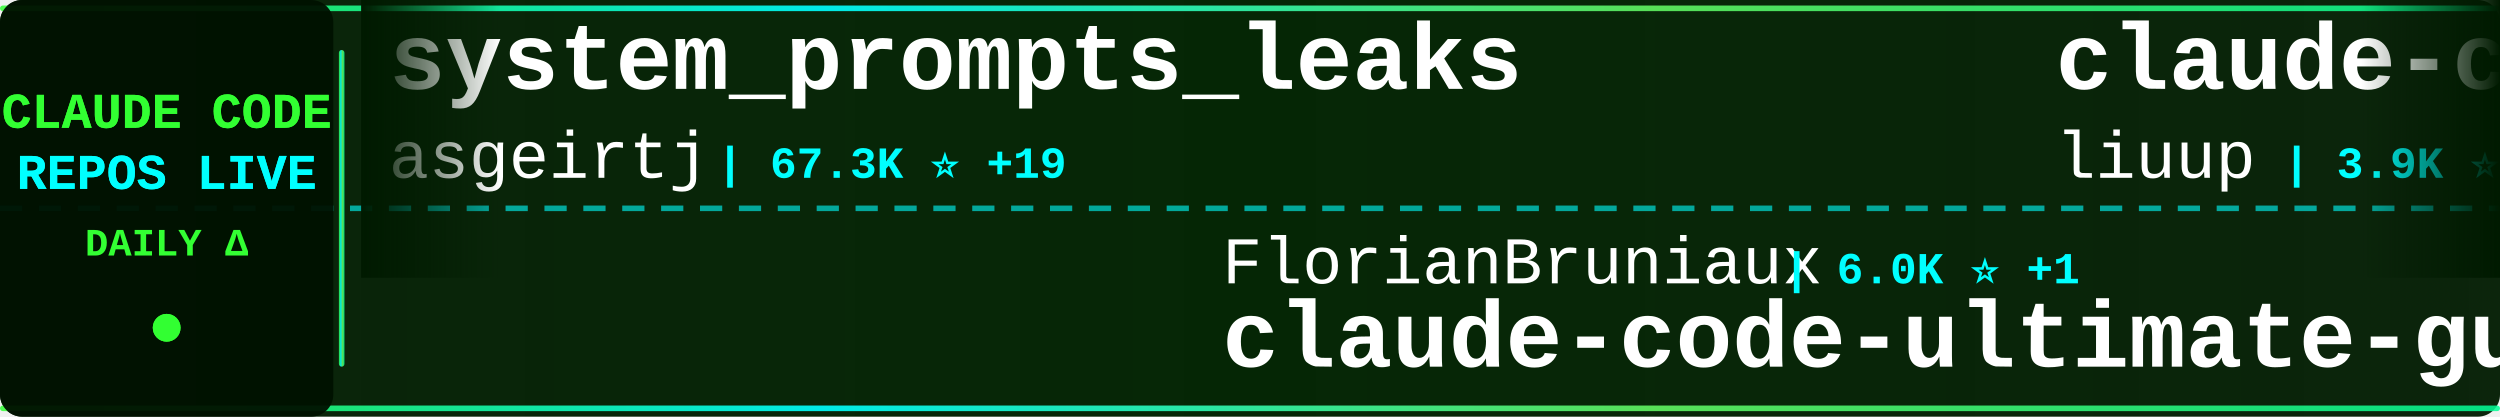
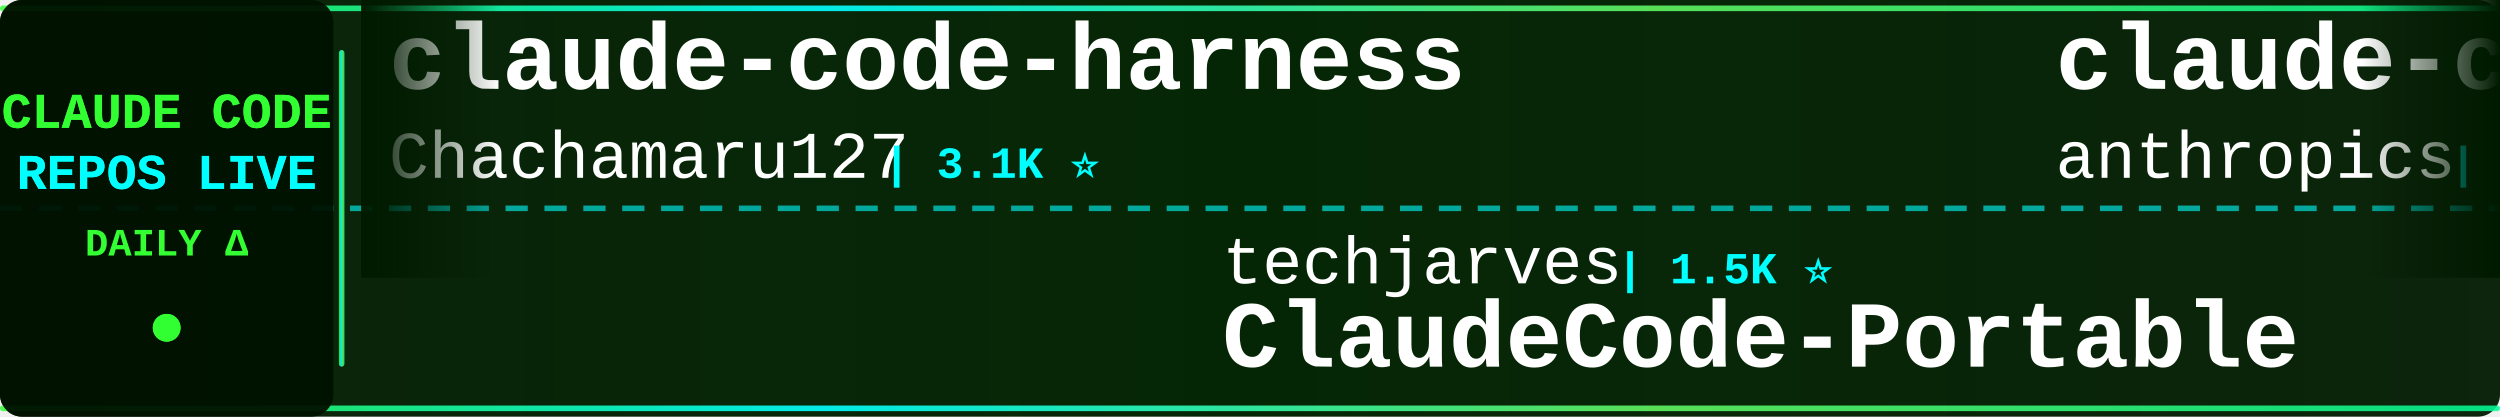
<svg xmlns="http://www.w3.org/2000/svg" width="900" height="150">
  <defs>
    <linearGradient id="tickerBg" x1="0%" y1="0%" x2="100%" y2="0%">
      <stop offset="0%" style="stop-color:#001a00;stop-opacity:0.95" />
      <stop offset="50%" style="stop-color:#002200;stop-opacity:0.98" />
      <stop offset="100%" style="stop-color:#001a00;stop-opacity:0.95" />
    </linearGradient>
    <linearGradient id="borderGrad" x1="0%" y1="0%" x2="100%" y2="0%">
      <stop offset="0%" style="stop-color:#33ff33;stop-opacity:0.85">
        <animate attributeName="stop-opacity" values="0.85;1;0.85" dur="2s" repeatCount="indefinite" />
      </stop>
      <stop offset="33%" style="stop-color:#00ffff;stop-opacity:0.9">
        <animate attributeName="stop-opacity" values="0.9;1;0.9" dur="2.2s" repeatCount="indefinite" />
      </stop>
      <stop offset="66%" style="stop-color:#66ff66;stop-opacity:0.85">
        <animate attributeName="stop-opacity" values="0.85;1;0.85" dur="1.8s" repeatCount="indefinite" />
      </stop>
      <stop offset="100%" style="stop-color:#00ff99;stop-opacity:0.85">
        <animate attributeName="stop-opacity" values="0.85;1;0.85" dur="2s" repeatCount="indefinite" />
      </stop>
    </linearGradient>
    <filter id="textGlow">
      <feGaussianBlur stdDeviation="0.1" result="coloredBlur" />
      <feMerge>
        <feMergeNode in="coloredBlur" />
        <feMergeNode in="SourceGraphic" />
      </feMerge>
    </filter>
    <filter id="metricGlow">
      <feGaussianBlur stdDeviation="0.2" result="coloredBlur" />
      <feMerge>
        <feMergeNode in="coloredBlur" />
        <feMergeNode in="SourceGraphic" />
      </feMerge>
    </filter>
    <linearGradient id="leftFade" x1="0%" y1="0%" x2="100%" y2="0%">
      <stop offset="0%" style="stop-color:#001a00;stop-opacity:1" />
      <stop offset="100%" style="stop-color:#001a00;stop-opacity:0" />
    </linearGradient>
    <linearGradient id="rightFade" x1="0%" y1="0%" x2="100%" y2="0%">
      <stop offset="0%" style="stop-color:#001a00;stop-opacity:0" />
      <stop offset="100%" style="stop-color:#001a00;stop-opacity:1" />
    </linearGradient>
  </defs>
  <rect width="900" height="150" fill="url(#tickerBg)" rx="8" />
  <rect x="0" y="2" width="900" height="2" fill="url(#borderGrad)" rx="1" />
  <rect x="0" y="146" width="900" height="2" fill="url(#borderGrad)" rx="1" />
  <line x1="0" y1="75" x2="900" y2="75" stroke="#00ffff" stroke-width="2" stroke-dasharray="8 6" opacity="0.6" />
  <rect x="0" y="0" width="120" height="150" fill="#001100" opacity="0.95" rx="8" />
  <text x="60" y="46" font-family="'Courier New', monospace" font-size="18" font-weight="bold" fill="#33ff33" text-anchor="middle" filter="url(#textGlow)">
    CLAUDE CODE
  </text>
  <text x="60" y="68" font-family="'Courier New', monospace" font-size="18" font-weight="bold" fill="#00ffff" text-anchor="middle" filter="url(#textGlow)">
    REPOS LIVE
  </text>
  <text x="60" y="92" font-family="'Courier New', monospace" font-size="14" font-weight="bold" fill="#33ff33" text-anchor="middle">
    DAILY Δ
  </text>
  <circle cx="60" cy="118" r="5" fill="#33ff33" filter="url(#metricGlow)">
    <animate attributeName="r" values="4;6;4" dur="1.5s" repeatCount="indefinite" />
    <animate attributeName="opacity" values="0.6;1;0.6" dur="1.5s" repeatCount="indefinite" />
  </circle>
  <rect x="122" y="18" width="2" height="114" fill="url(#borderGrad)" rx="1" />
  <clipPath id="tickerClip">
    <rect x="130" y="0" width="770" height="150" />
  </clipPath>
  <g clip-path="url(#tickerClip)">
    <g id="tickerItems">
      <animateTransform attributeName="transform" attributeType="XML" type="translate" from="0 0" to="-3000 0" dur="54s" repeatCount="indefinite" />
      <g transform="translate(0, 0)">
-         <text x="140" y="32" font-family="'Courier New', monospace" font-size="34" font-weight="bold" fill="#ffffff">system_prompts_leaks</text>
-         <text x="140" y="64" font-family="'Courier New', monospace" font-size="24" font-weight="normal" fill="#ffffff" opacity="1.0">asgeirtj</text>
-         <text x="258" y="64" font-family="'Courier New', monospace" font-size="16" font-weight="bold" fill="#00ffff"> | 67.3K ⭐ +19</text>
+         <text x="140" y="32" font-family="'Courier New', monospace" font-size="34" font-weight="bold" fill="#ffffff">claude-code-harness</text>
+         <text x="140" y="64" font-family="'Courier New', monospace" font-size="24" font-weight="normal" fill="#ffffff" opacity="1.0">Chachamaru127</text>
+         <text x="318" y="64" font-family="'Courier New', monospace" font-size="16" font-weight="bold" fill="#00ffff"> | 3.1K ⭐</text>
      </g>
      <g transform="translate(300, 0)">
-         <text x="140" y="102" font-family="'Courier New', monospace" font-size="24" font-weight="normal" fill="#ffffff" opacity="1.0">FlorianBruniaux</text>
-         <text x="342" y="102" font-family="'Courier New', monospace" font-size="16" font-weight="bold" fill="#00ffff"> | 6.0K ⭐ +1</text>
-         <text x="140" y="132" font-family="'Courier New', monospace" font-size="34" font-weight="bold" fill="#ffffff">claude-code-ultimate-gui...</text>
+         <text x="140" y="102" font-family="'Courier New', monospace" font-size="24" font-weight="normal" fill="#ffffff" opacity="1.0">techjarves</text>
+         <text x="282" y="102" font-family="'Courier New', monospace" font-size="16" font-weight="bold" fill="#00ffff"> | 1.5K ⭐</text>
+         <text x="140" y="132" font-family="'Courier New', monospace" font-size="34" font-weight="bold" fill="#ffffff">ClaudeCode-Portable</text>
      </g>
      <g transform="translate(600, 0)">
-         <text x="140" y="32" font-family="'Courier New', monospace" font-size="34" font-weight="bold" fill="#ffffff">claude-code-analysis</text>
-         <text x="140" y="64" font-family="'Courier New', monospace" font-size="24" font-weight="normal" fill="#ffffff" opacity="1.0">liuup</text>
-         <text x="222" y="64" font-family="'Courier New', monospace" font-size="16" font-weight="bold" fill="#00ffff"> | 3.9K ⭐</text>
+         <text x="140" y="32" font-family="'Courier New', monospace" font-size="34" font-weight="bold" fill="#ffffff">claude-code-base-action</text>
+         <text x="140" y="64" font-family="'Courier New', monospace" font-size="24" font-weight="normal" fill="#ffffff" opacity="1.0">anthropics</text>
+         <text x="282" y="64" font-family="'Courier New', monospace" font-size="16" font-weight="bold" fill="#00ffff"> | 985 ⭐</text>
      </g>
      <g transform="translate(900, 0)">
-         <text x="140" y="102" font-family="'Courier New', monospace" font-size="24" font-weight="normal" fill="#ffffff" opacity="1.0">Windy3f3f3f3f</text>
-         <text x="318" y="102" font-family="'Courier New', monospace" font-size="16" font-weight="bold" fill="#00ffff"> | 3.6K ⭐ +1</text>
-         <text x="140" y="132" font-family="'Courier New', monospace" font-size="34" font-weight="bold" fill="#ffffff">how-claude-code-works</text>
+         <text x="140" y="102" font-family="'Courier New', monospace" font-size="24" font-weight="normal" fill="#ffffff" opacity="1.0">digitalsamba</text>
+         <text x="306" y="102" font-family="'Courier New', monospace" font-size="16" font-weight="bold" fill="#00ffff"> | 2.1K ⭐</text>
+         <text x="140" y="132" font-family="'Courier New', monospace" font-size="34" font-weight="bold" fill="#ffffff">claude-code-video-toolki...</text>
      </g>
      <g transform="translate(1200, 0)">
+         <text x="140" y="32" font-family="'Courier New', monospace" font-size="34" font-weight="bold" fill="#ffffff">claude-code-infrastructu...</text>
+         <text x="140" y="64" font-family="'Courier New', monospace" font-size="24" font-weight="normal" fill="#ffffff" opacity="1.0">diet103</text>
+         <text x="246" y="64" font-family="'Courier New', monospace" font-size="16" font-weight="bold" fill="#00ffff"> | 10.0K ⭐</text>
+       </g>
+       <g transform="translate(1500, 0)">
+         <text x="140" y="102" font-family="'Courier New', monospace" font-size="24" font-weight="normal" fill="#ffffff" opacity="1.0">sugyan</text>
+         <text x="234" y="102" font-family="'Courier New', monospace" font-size="16" font-weight="bold" fill="#00ffff"> | 1.1K ⭐</text>
+         <text x="140" y="132" font-family="'Courier New', monospace" font-size="34" font-weight="bold" fill="#ffffff">claude-code-webui</text>
+       </g>
+       <g transform="translate(1800, 0)">
+         <text x="140" y="32" font-family="'Courier New', monospace" font-size="34" font-weight="bold" fill="#ffffff">claude-code-proxy</text>
+         <text x="140" y="64" font-family="'Courier New', monospace" font-size="24" font-weight="normal" fill="#ffffff" opacity="1.0">1rgs</text>
+         <text x="210" y="64" font-family="'Courier New', monospace" font-size="16" font-weight="bold" fill="#00ffff"> | 3.7K ⭐ +1</text>
+       </g>
+       <g transform="translate(2100, 0)">
+         <text x="140" y="102" font-family="'Courier New', monospace" font-size="24" font-weight="normal" fill="#ffffff" opacity="1.0">OrcaWhisper</text>
+         <text x="294" y="102" font-family="'Courier New', monospace" font-size="16" font-weight="bold" fill="#00ffff"> | 97 ⭐ +1</text>
+         <text x="140" y="132" font-family="'Courier New', monospace" font-size="34" font-weight="bold" fill="#ffffff">Claude-Code</text>
+       </g>
+       <g transform="translate(2400, 0)">
        <text x="140" y="32" font-family="'Courier New', monospace" font-size="34" font-weight="bold" fill="#ffffff">everything-claude-code</text>
        <text x="140" y="64" font-family="'Courier New', monospace" font-size="24" font-weight="normal" fill="#ffffff" opacity="1.0">WorldFlowAI</text>
-         <text x="294" y="64" font-family="'Courier New', monospace" font-size="16" font-weight="bold" fill="#00ffff"> | 3.0K ⭐ +2</text>
-       </g>
-       <g transform="translate(1500, 0)">
-         <text x="140" y="102" font-family="'Courier New', monospace" font-size="24" font-weight="normal" fill="#ffffff" opacity="1.0">Yuyz0112</text>
-         <text x="258" y="102" font-family="'Courier New', monospace" font-size="16" font-weight="bold" fill="#00ffff"> | 2.4K ⭐</text>
-         <text x="140" y="132" font-family="'Courier New', monospace" font-size="34" font-weight="bold" fill="#ffffff">claude-code-reverse</text>
-       </g>
-       <g transform="translate(1800, 0)">
-         <text x="140" y="32" font-family="'Courier New', monospace" font-size="34" font-weight="bold" fill="#ffffff">claude-code-source</text>
-         <text x="140" y="64" font-family="'Courier New', monospace" font-size="24" font-weight="normal" fill="#ffffff" opacity="1.0">AprilNEA</text>
-         <text x="258" y="64" font-family="'Courier New', monospace" font-size="16" font-weight="bold" fill="#00ffff"> | 391 ⭐</text>
-       </g>
-       <g transform="translate(2100, 0)">
-         <text x="140" y="102" font-family="'Courier New', monospace" font-size="24" font-weight="normal" fill="#ffffff" opacity="1.0">zebbern</text>
-         <text x="246" y="102" font-family="'Courier New', monospace" font-size="16" font-weight="bold" fill="#00ffff"> | 4.6K ⭐</text>
-         <text x="140" y="132" font-family="'Courier New', monospace" font-size="34" font-weight="bold" fill="#ffffff">claude-code-guide</text>
-       </g>
-       <g transform="translate(2400, 0)">
-         <text x="140" y="32" font-family="'Courier New', monospace" font-size="34" font-weight="bold" fill="#ffffff">everything-claude-code-z...</text>
-         <text x="140" y="64" font-family="'Courier New', monospace" font-size="24" font-weight="normal" fill="#ffffff" opacity="1.0">xu-xiang</text>
-         <text x="258" y="64" font-family="'Courier New', monospace" font-size="16" font-weight="bold" fill="#00ffff"> | 1.9K ⭐</text>
+         <text x="294" y="64" font-family="'Courier New', monospace" font-size="16" font-weight="bold" fill="#00ffff"> | 3.0K ⭐ +7</text>
      </g>
      <g transform="translate(2700, 0)">
-         <text x="140" y="102" font-family="'Courier New', monospace" font-size="24" font-weight="normal" fill="#ffffff" opacity="1.0">Windy3f3f3f3f</text>
-         <text x="318" y="102" font-family="'Courier New', monospace" font-size="16" font-weight="bold" fill="#00ffff"> | 2.7K ⭐</text>
-         <text x="140" y="132" font-family="'Courier New', monospace" font-size="34" font-weight="bold" fill="#ffffff">claude-code-from-scratch</text>
+         <text x="140" y="102" font-family="'Courier New', monospace" font-size="24" font-weight="normal" fill="#ffffff" opacity="1.0">pengchengneo</text>
+         <text x="306" y="102" font-family="'Courier New', monospace" font-size="16" font-weight="bold" fill="#00ffff"> | 1.8K ⭐</text>
+         <text x="140" y="132" font-family="'Courier New', monospace" font-size="34" font-weight="bold" fill="#ffffff">Claude-Code</text>
      </g>
      <g transform="translate(3000, 0)">
-         <text x="140" y="32" font-family="'Courier New', monospace" font-size="34" font-weight="bold" fill="#ffffff">system_prompts_leaks</text>
-         <text x="140" y="64" font-family="'Courier New', monospace" font-size="24" font-weight="normal" fill="#ffffff" opacity="1.0">asgeirtj</text>
-         <text x="258" y="64" font-family="'Courier New', monospace" font-size="16" font-weight="bold" fill="#00ffff"> | 67.3K ⭐ +19</text>
+         <text x="140" y="32" font-family="'Courier New', monospace" font-size="34" font-weight="bold" fill="#ffffff">claude-code-harness</text>
+         <text x="140" y="64" font-family="'Courier New', monospace" font-size="24" font-weight="normal" fill="#ffffff" opacity="1.0">Chachamaru127</text>
+         <text x="318" y="64" font-family="'Courier New', monospace" font-size="16" font-weight="bold" fill="#00ffff"> | 3.1K ⭐</text>
      </g>
      <g transform="translate(3300, 0)">
-         <text x="140" y="102" font-family="'Courier New', monospace" font-size="24" font-weight="normal" fill="#ffffff" opacity="1.0">FlorianBruniaux</text>
-         <text x="342" y="102" font-family="'Courier New', monospace" font-size="16" font-weight="bold" fill="#00ffff"> | 6.0K ⭐ +1</text>
-         <text x="140" y="132" font-family="'Courier New', monospace" font-size="34" font-weight="bold" fill="#ffffff">claude-code-ultimate-gui...</text>
+         <text x="140" y="102" font-family="'Courier New', monospace" font-size="24" font-weight="normal" fill="#ffffff" opacity="1.0">techjarves</text>
+         <text x="282" y="102" font-family="'Courier New', monospace" font-size="16" font-weight="bold" fill="#00ffff"> | 1.5K ⭐</text>
+         <text x="140" y="132" font-family="'Courier New', monospace" font-size="34" font-weight="bold" fill="#ffffff">ClaudeCode-Portable</text>
      </g>
      <g transform="translate(3600, 0)">
-         <text x="140" y="32" font-family="'Courier New', monospace" font-size="34" font-weight="bold" fill="#ffffff">claude-code-analysis</text>
-         <text x="140" y="64" font-family="'Courier New', monospace" font-size="24" font-weight="normal" fill="#ffffff" opacity="1.0">liuup</text>
-         <text x="222" y="64" font-family="'Courier New', monospace" font-size="16" font-weight="bold" fill="#00ffff"> | 3.9K ⭐</text>
+         <text x="140" y="32" font-family="'Courier New', monospace" font-size="34" font-weight="bold" fill="#ffffff">claude-code-base-action</text>
+         <text x="140" y="64" font-family="'Courier New', monospace" font-size="24" font-weight="normal" fill="#ffffff" opacity="1.0">anthropics</text>
+         <text x="282" y="64" font-family="'Courier New', monospace" font-size="16" font-weight="bold" fill="#00ffff"> | 985 ⭐</text>
      </g>
      <g transform="translate(3900, 0)">
-         <text x="140" y="102" font-family="'Courier New', monospace" font-size="24" font-weight="normal" fill="#ffffff" opacity="1.0">Windy3f3f3f3f</text>
-         <text x="318" y="102" font-family="'Courier New', monospace" font-size="16" font-weight="bold" fill="#00ffff"> | 3.6K ⭐ +1</text>
-         <text x="140" y="132" font-family="'Courier New', monospace" font-size="34" font-weight="bold" fill="#ffffff">how-claude-code-works</text>
+         <text x="140" y="102" font-family="'Courier New', monospace" font-size="24" font-weight="normal" fill="#ffffff" opacity="1.0">digitalsamba</text>
+         <text x="306" y="102" font-family="'Courier New', monospace" font-size="16" font-weight="bold" fill="#00ffff"> | 2.1K ⭐</text>
+         <text x="140" y="132" font-family="'Courier New', monospace" font-size="34" font-weight="bold" fill="#ffffff">claude-code-video-toolki...</text>
      </g>
    </g>
  </g>
  <rect x="130" y="0" width="50" height="100" fill="url(#leftFade)" />
  <rect x="850" y="0" width="50" height="100" fill="url(#rightFade)" />
</svg>
